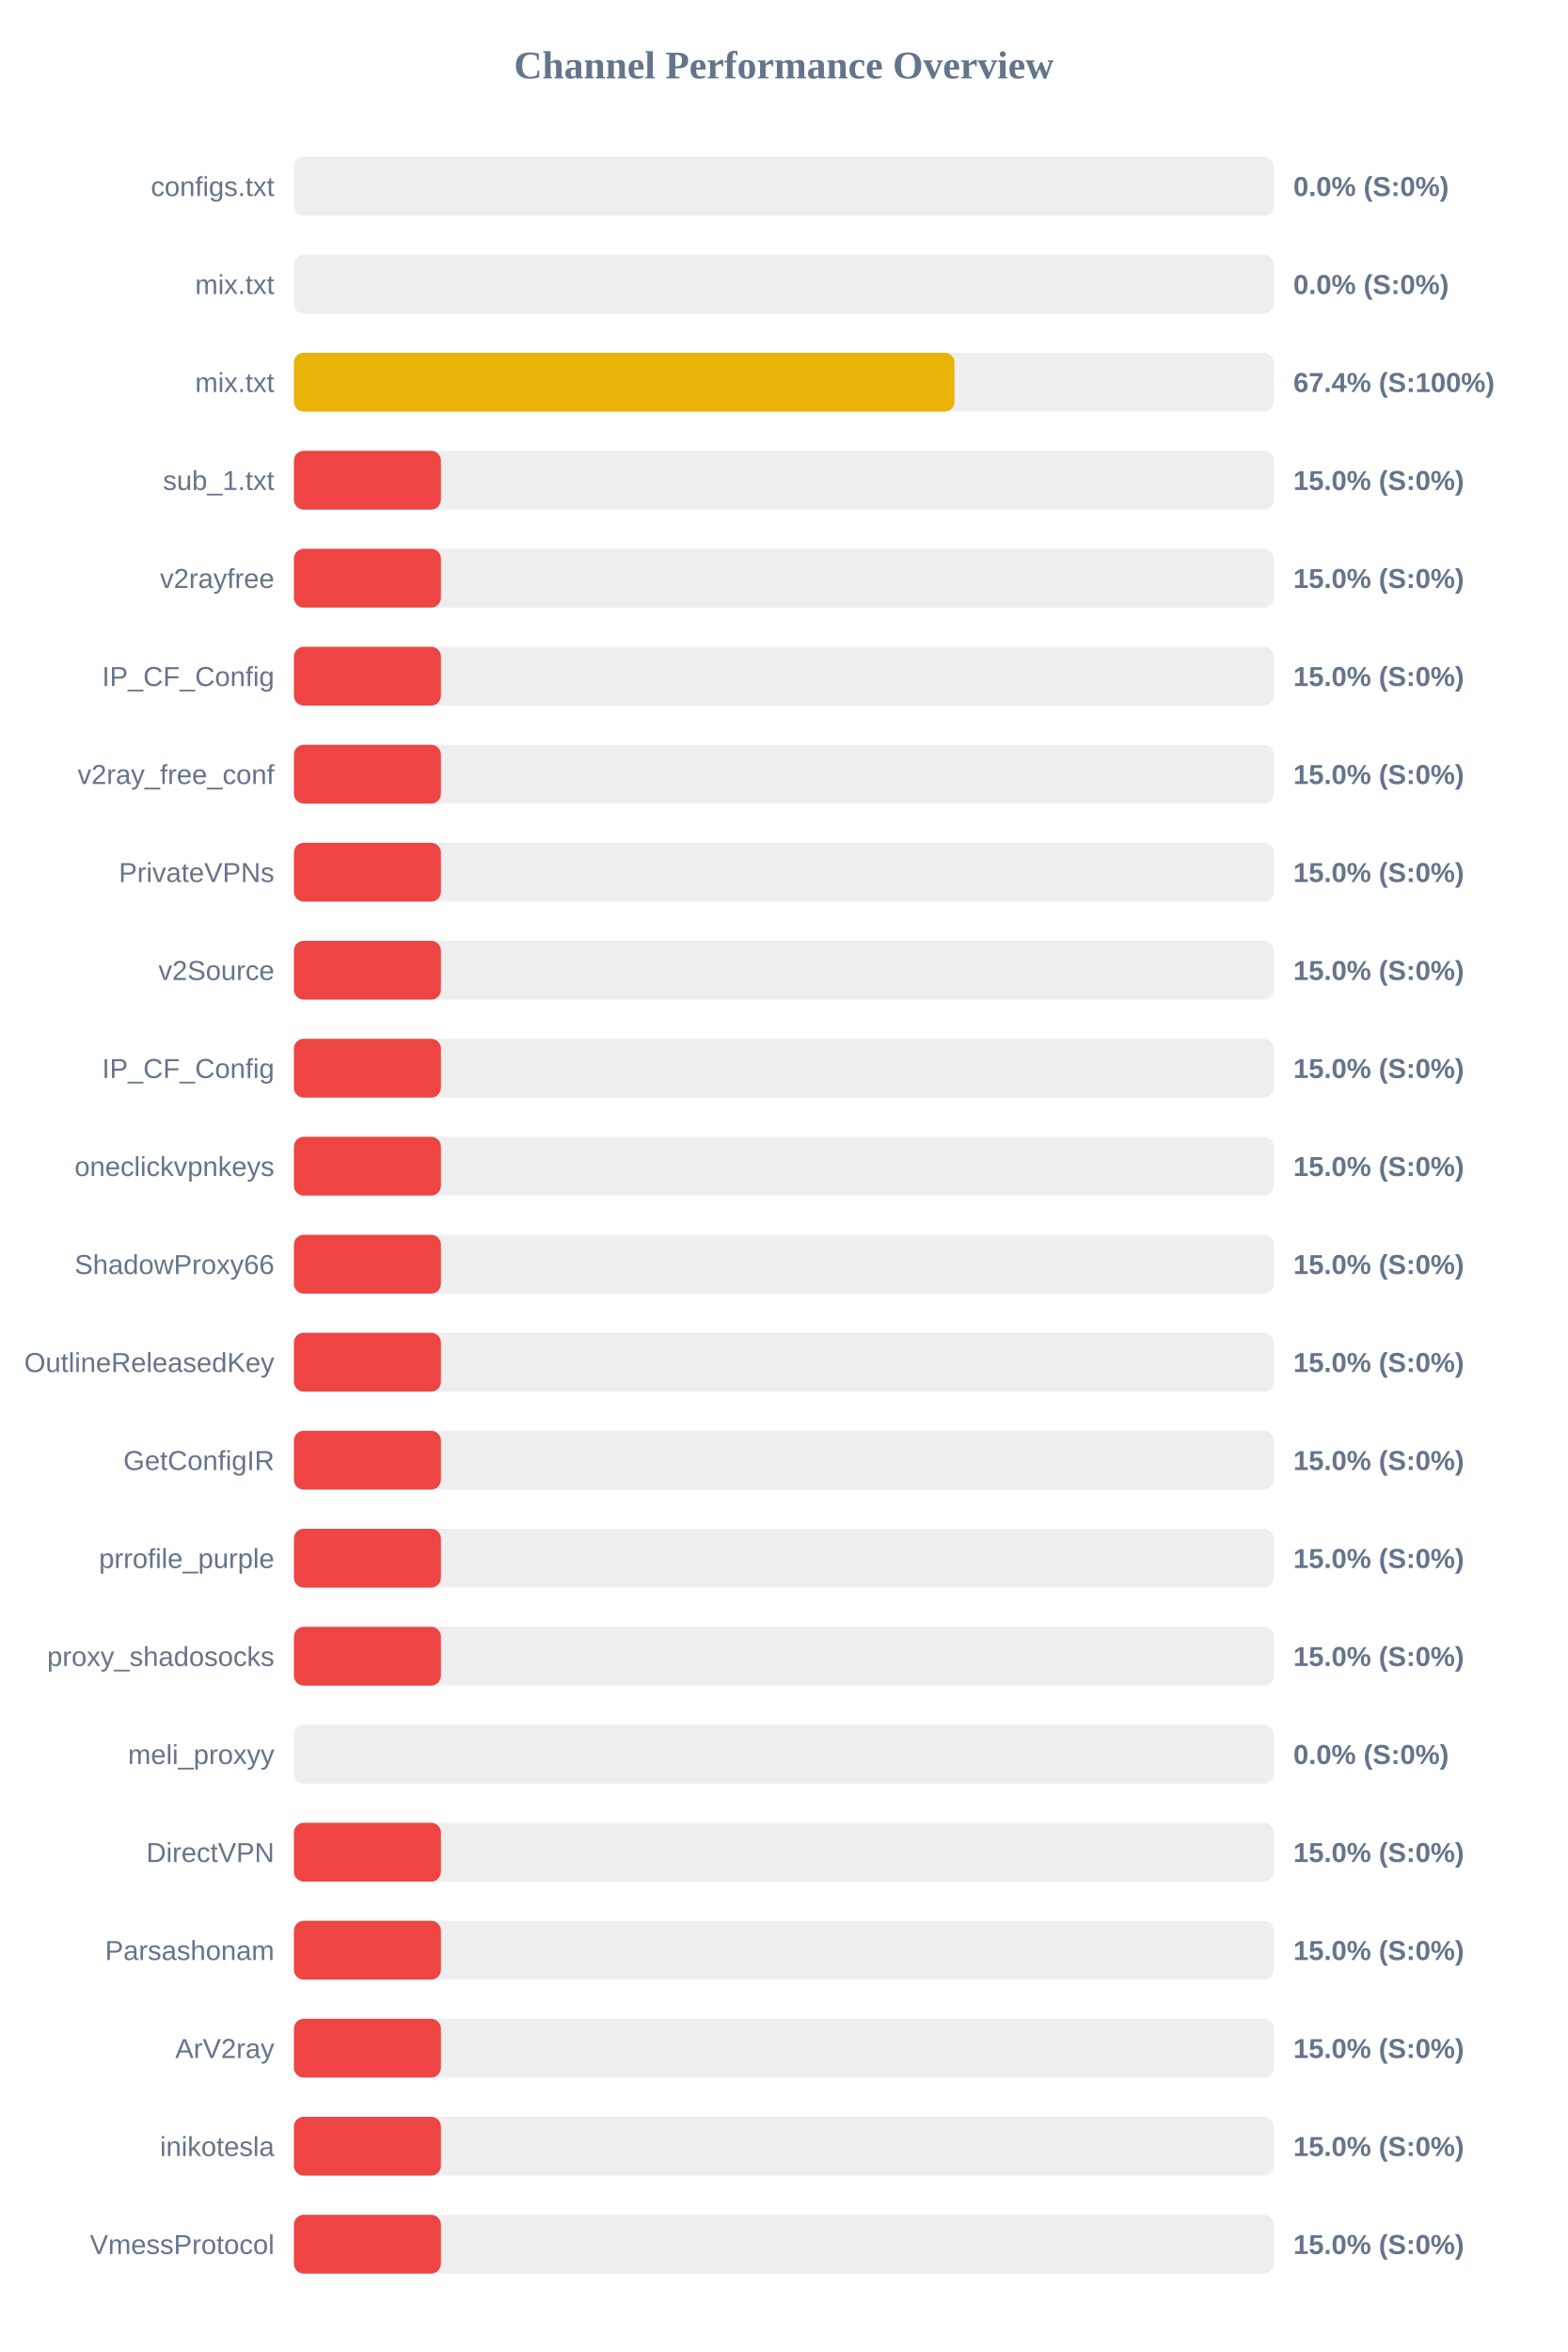
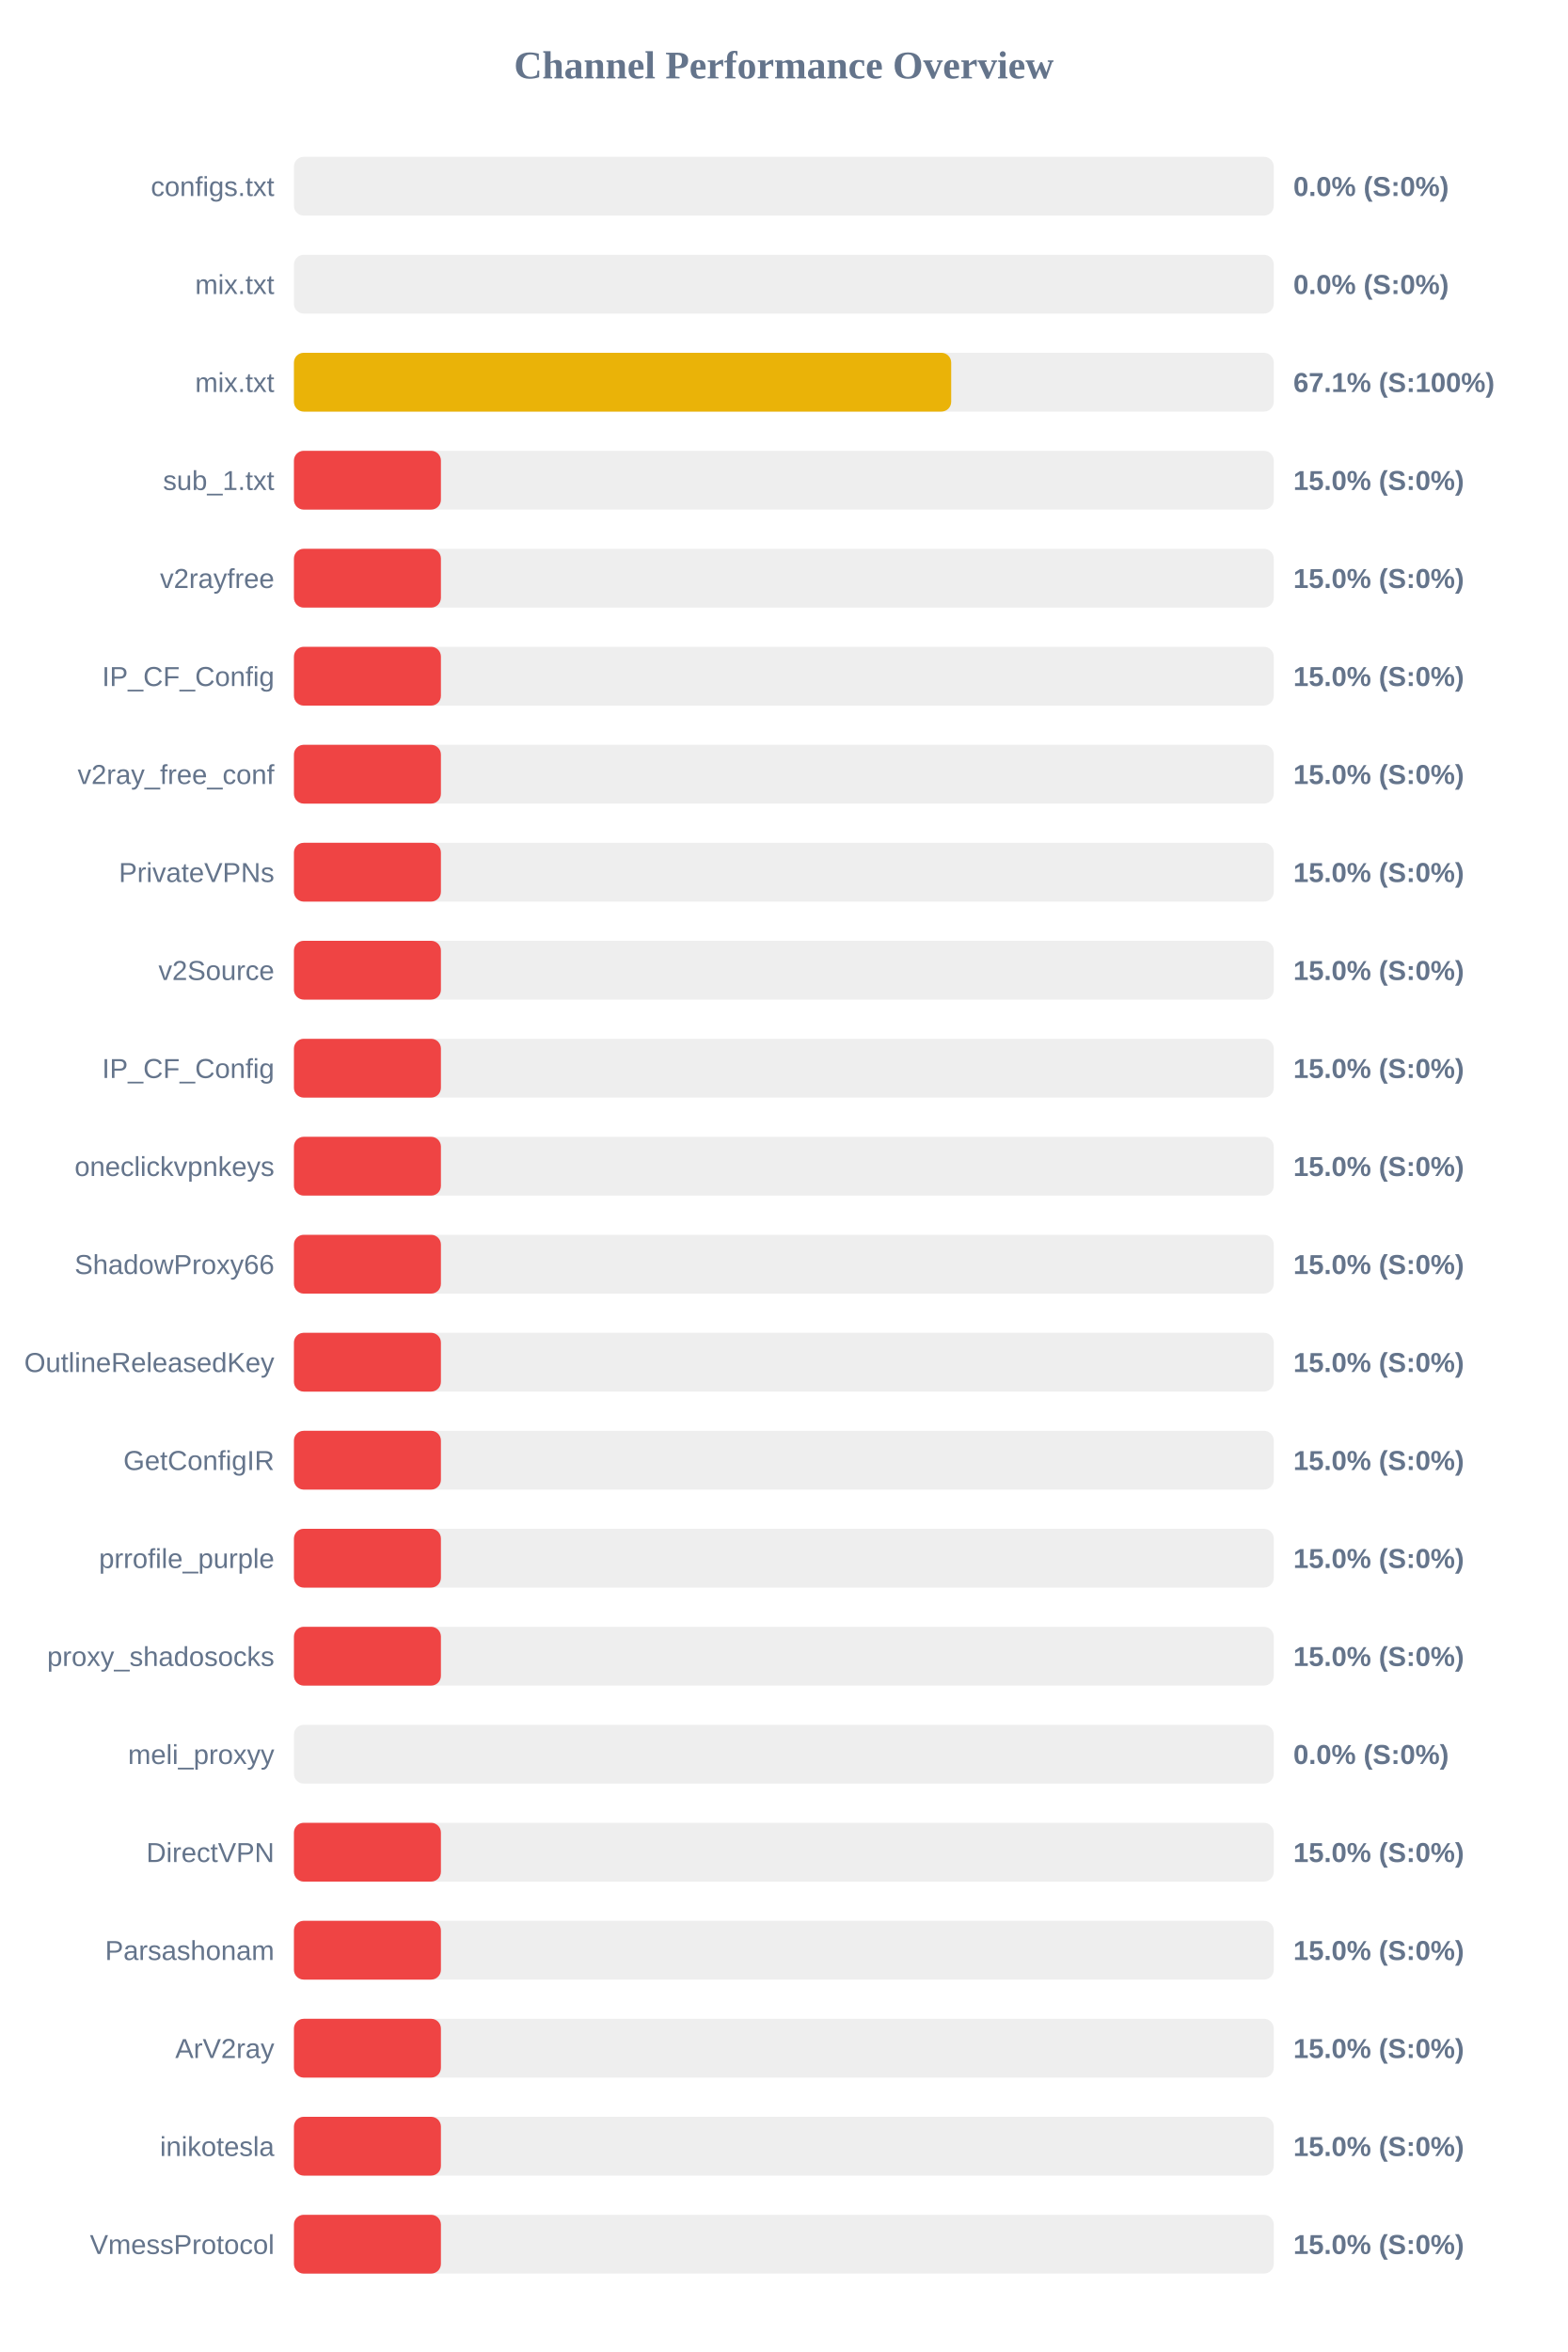
<svg xmlns="http://www.w3.org/2000/svg" width="800" height="1200" version="1.1">
  <style>
        .row { font: 14px Arial; fill: #64748b; }
        .score { font: bold 14px Arial; fill: #64748b; }
    </style>
  <text x="400" y="40" text-anchor="middle" font-size="20px" font-weight="bold" fill="#64748b">Channel Performance Overview</text>
  <rect x="150" y="80" width="500" height="30" fill="#eee" rx="5" />
  <rect x="150" y="80" width="0.0" height="30" fill="#ef4444" rx="5" />
  <text x="140" y="100" text-anchor="end" class="row">configs.txt</text>
  <text x="660" y="100" text-anchor="start" class="score">0.0% (S:0%)</text>
  <rect x="150" y="130" width="500" height="30" fill="#eee" rx="5" />
  <rect x="150" y="130" width="0.0" height="30" fill="#ef4444" rx="5" />
  <text x="140" y="150" text-anchor="end" class="row">mix.txt</text>
  <text x="660" y="150" text-anchor="start" class="score">0.0% (S:0%)</text>
  <rect x="150" y="180" width="500" height="30" fill="#eee" rx="5" />
-   <rect x="150" y="180" width="337.1" height="30" fill="#eab308" rx="5" />
+   <rect x="150" y="180" width="335.4" height="30" fill="#eab308" rx="5" />
  <text x="140" y="200" text-anchor="end" class="row">mix.txt</text>
-   <text x="660" y="200" text-anchor="start" class="score">67.4% (S:100%)</text>
+   <text x="660" y="200" text-anchor="start" class="score">67.1% (S:100%)</text>
  <rect x="150" y="230" width="500" height="30" fill="#eee" rx="5" />
  <rect x="150" y="230" width="75.0" height="30" fill="#ef4444" rx="5" />
  <text x="140" y="250" text-anchor="end" class="row">sub_1.txt</text>
  <text x="660" y="250" text-anchor="start" class="score">15.0% (S:0%)</text>
  <rect x="150" y="280" width="500" height="30" fill="#eee" rx="5" />
  <rect x="150" y="280" width="75.0" height="30" fill="#ef4444" rx="5" />
  <text x="140" y="300" text-anchor="end" class="row">v2rayfree</text>
  <text x="660" y="300" text-anchor="start" class="score">15.0% (S:0%)</text>
  <rect x="150" y="330" width="500" height="30" fill="#eee" rx="5" />
  <rect x="150" y="330" width="75.0" height="30" fill="#ef4444" rx="5" />
  <text x="140" y="350" text-anchor="end" class="row">IP_CF_Config</text>
  <text x="660" y="350" text-anchor="start" class="score">15.0% (S:0%)</text>
  <rect x="150" y="380" width="500" height="30" fill="#eee" rx="5" />
  <rect x="150" y="380" width="75.0" height="30" fill="#ef4444" rx="5" />
  <text x="140" y="400" text-anchor="end" class="row">v2ray_free_conf</text>
  <text x="660" y="400" text-anchor="start" class="score">15.0% (S:0%)</text>
  <rect x="150" y="430" width="500" height="30" fill="#eee" rx="5" />
  <rect x="150" y="430" width="75.0" height="30" fill="#ef4444" rx="5" />
  <text x="140" y="450" text-anchor="end" class="row">PrivateVPNs</text>
  <text x="660" y="450" text-anchor="start" class="score">15.0% (S:0%)</text>
  <rect x="150" y="480" width="500" height="30" fill="#eee" rx="5" />
  <rect x="150" y="480" width="75.0" height="30" fill="#ef4444" rx="5" />
  <text x="140" y="500" text-anchor="end" class="row">v2Source</text>
  <text x="660" y="500" text-anchor="start" class="score">15.0% (S:0%)</text>
  <rect x="150" y="530" width="500" height="30" fill="#eee" rx="5" />
  <rect x="150" y="530" width="75.0" height="30" fill="#ef4444" rx="5" />
  <text x="140" y="550" text-anchor="end" class="row">IP_CF_Config</text>
  <text x="660" y="550" text-anchor="start" class="score">15.0% (S:0%)</text>
  <rect x="150" y="580" width="500" height="30" fill="#eee" rx="5" />
  <rect x="150" y="580" width="75.0" height="30" fill="#ef4444" rx="5" />
  <text x="140" y="600" text-anchor="end" class="row">oneclickvpnkeys</text>
  <text x="660" y="600" text-anchor="start" class="score">15.0% (S:0%)</text>
  <rect x="150" y="630" width="500" height="30" fill="#eee" rx="5" />
  <rect x="150" y="630" width="75.0" height="30" fill="#ef4444" rx="5" />
  <text x="140" y="650" text-anchor="end" class="row">ShadowProxy66</text>
  <text x="660" y="650" text-anchor="start" class="score">15.0% (S:0%)</text>
  <rect x="150" y="680" width="500" height="30" fill="#eee" rx="5" />
  <rect x="150" y="680" width="75.0" height="30" fill="#ef4444" rx="5" />
  <text x="140" y="700" text-anchor="end" class="row">OutlineReleasedKey</text>
  <text x="660" y="700" text-anchor="start" class="score">15.0% (S:0%)</text>
  <rect x="150" y="730" width="500" height="30" fill="#eee" rx="5" />
  <rect x="150" y="730" width="75.0" height="30" fill="#ef4444" rx="5" />
  <text x="140" y="750" text-anchor="end" class="row">GetConfigIR</text>
  <text x="660" y="750" text-anchor="start" class="score">15.0% (S:0%)</text>
  <rect x="150" y="780" width="500" height="30" fill="#eee" rx="5" />
  <rect x="150" y="780" width="75.0" height="30" fill="#ef4444" rx="5" />
  <text x="140" y="800" text-anchor="end" class="row">prrofile_purple</text>
  <text x="660" y="800" text-anchor="start" class="score">15.0% (S:0%)</text>
  <rect x="150" y="830" width="500" height="30" fill="#eee" rx="5" />
  <rect x="150" y="830" width="75.0" height="30" fill="#ef4444" rx="5" />
  <text x="140" y="850" text-anchor="end" class="row">proxy_shadosocks</text>
  <text x="660" y="850" text-anchor="start" class="score">15.0% (S:0%)</text>
  <rect x="150" y="880" width="500" height="30" fill="#eee" rx="5" />
  <rect x="150" y="880" width="0.0" height="30" fill="#ef4444" rx="5" />
  <text x="140" y="900" text-anchor="end" class="row">meli_proxyy</text>
  <text x="660" y="900" text-anchor="start" class="score">0.0% (S:0%)</text>
  <rect x="150" y="930" width="500" height="30" fill="#eee" rx="5" />
  <rect x="150" y="930" width="75.0" height="30" fill="#ef4444" rx="5" />
  <text x="140" y="950" text-anchor="end" class="row">DirectVPN</text>
  <text x="660" y="950" text-anchor="start" class="score">15.0% (S:0%)</text>
  <rect x="150" y="980" width="500" height="30" fill="#eee" rx="5" />
  <rect x="150" y="980" width="75.0" height="30" fill="#ef4444" rx="5" />
  <text x="140" y="1000" text-anchor="end" class="row">Parsashonam</text>
  <text x="660" y="1000" text-anchor="start" class="score">15.0% (S:0%)</text>
  <rect x="150" y="1030" width="500" height="30" fill="#eee" rx="5" />
  <rect x="150" y="1030" width="75.0" height="30" fill="#ef4444" rx="5" />
  <text x="140" y="1050" text-anchor="end" class="row">ArV2ray</text>
  <text x="660" y="1050" text-anchor="start" class="score">15.0% (S:0%)</text>
  <rect x="150" y="1080" width="500" height="30" fill="#eee" rx="5" />
  <rect x="150" y="1080" width="75.0" height="30" fill="#ef4444" rx="5" />
  <text x="140" y="1100" text-anchor="end" class="row">inikotesla</text>
  <text x="660" y="1100" text-anchor="start" class="score">15.0% (S:0%)</text>
  <rect x="150" y="1130" width="500" height="30" fill="#eee" rx="5" />
  <rect x="150" y="1130" width="75.0" height="30" fill="#ef4444" rx="5" />
  <text x="140" y="1150" text-anchor="end" class="row">VmessProtocol</text>
  <text x="660" y="1150" text-anchor="start" class="score">15.0% (S:0%)</text>
</svg>
